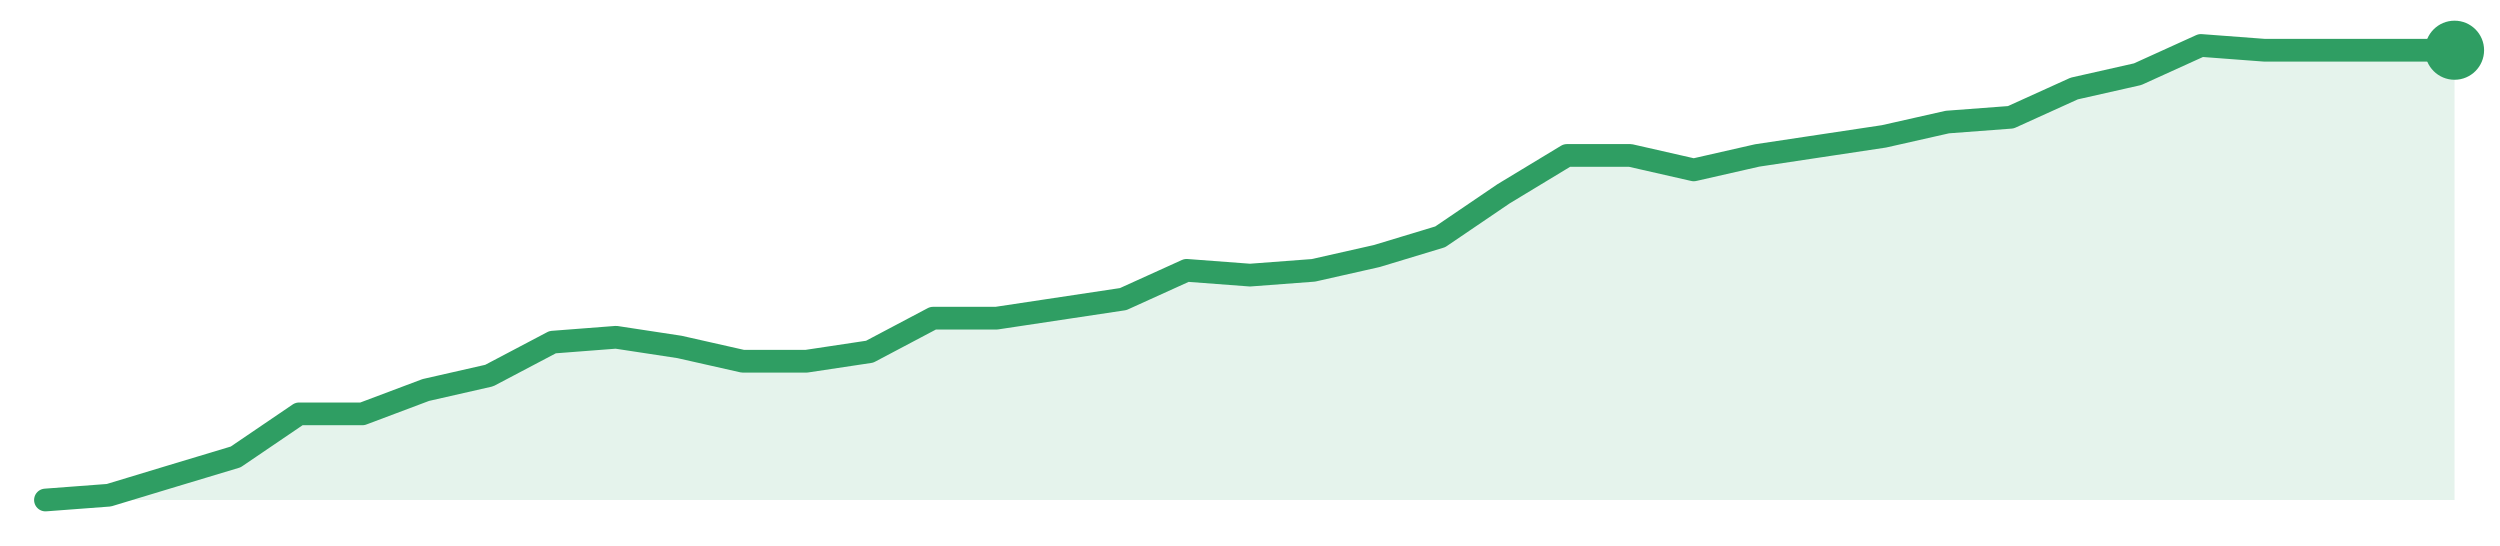
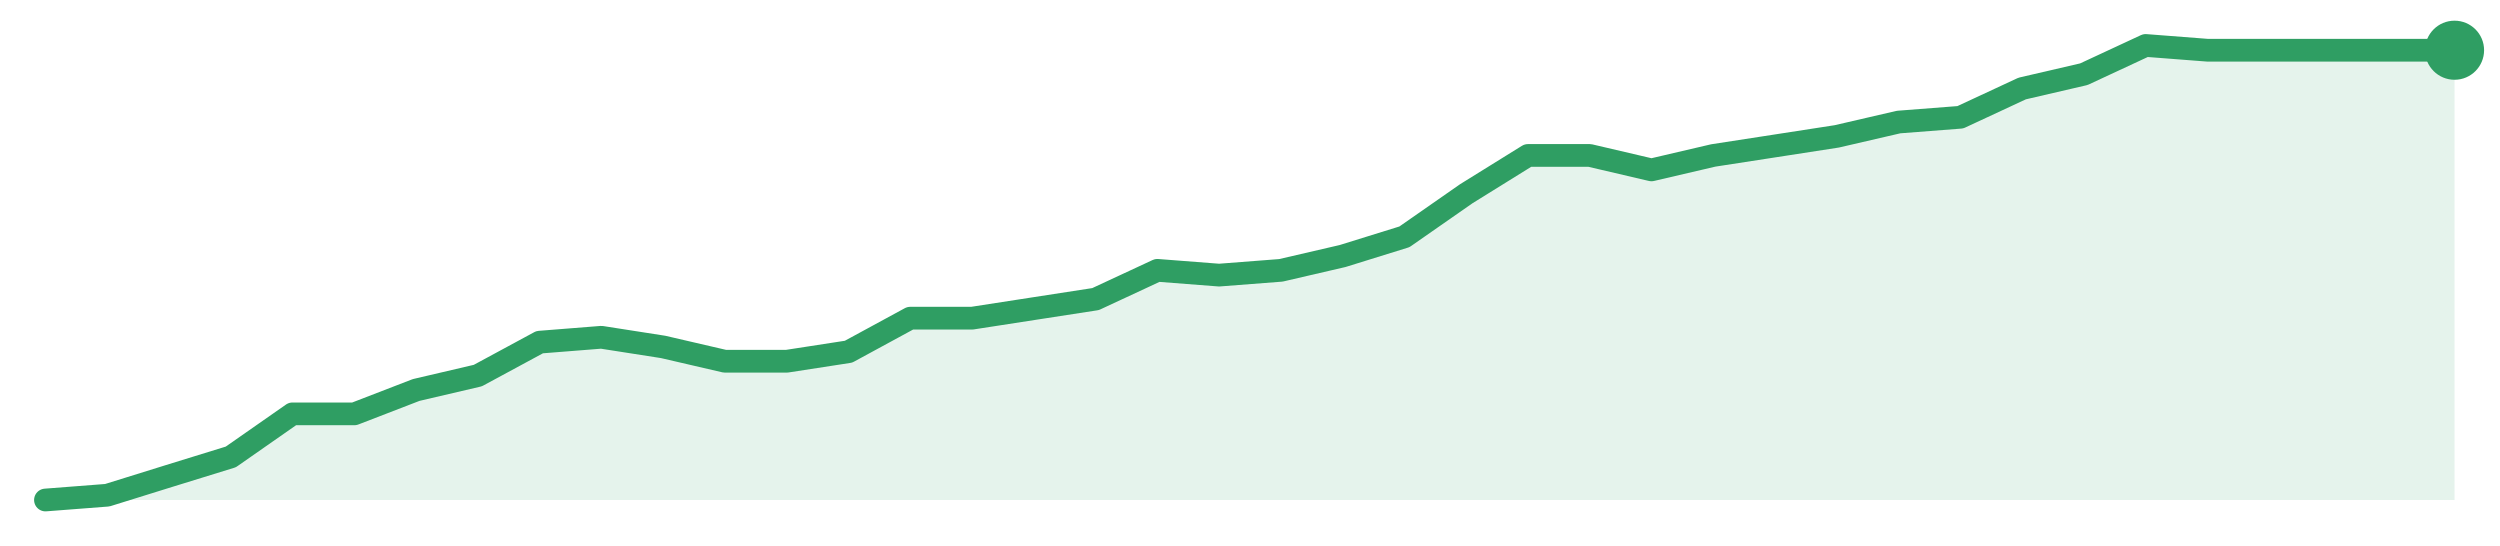
<svg xmlns="http://www.w3.org/2000/svg" width="220" height="48" viewBox="0 0 220 48" role="img" aria-label="trend">
-   <path d="M4.0,44.0 L4.0,44.0 L9.58,43.58 L15.16,41.89 L20.74,40.21 L26.32,36.42 L31.89,36.42 L37.47,34.32 L43.05,33.05 L48.63,30.11 L54.21,29.68 L59.79,30.53 L65.37,31.79 L70.95,31.79 L76.53,30.95 L82.11,28.0 L87.68,28.0 L93.26,27.16 L98.84,26.32 L104.42,23.79 L110.0,24.21 L115.58,23.79 L121.16,22.53 L126.74,20.84 L132.32,17.05 L137.89,13.68 L143.47,13.68 L149.05,14.95 L154.63,13.68 L160.21,12.84 L165.79,12.0 L171.37,10.74 L176.95,10.32 L182.53,7.79 L188.11,6.53 L193.68,4.0 L199.26,4.42 L204.84,4.42 L210.42,4.42 L216.0,4.42 L216.0,44.0 Z" fill="#2f9e631f" />
-   <path d="M4.0,44.0 L9.58,43.58 L15.16,41.89 L20.74,40.21 L26.32,36.42 L31.89,36.42 L37.47,34.32 L43.05,33.05 L48.63,30.11 L54.21,29.68 L59.79,30.53 L65.37,31.79 L70.95,31.79 L76.53,30.95 L82.11,28.0 L87.68,28.0 L93.26,27.16 L98.84,26.32 L104.42,23.79 L110.0,24.21 L115.58,23.79 L121.16,22.53 L126.74,20.84 L132.32,17.05 L137.89,13.68 L143.47,13.68 L149.05,14.95 L154.63,13.68 L160.21,12.84 L165.79,12.0 L171.37,10.74 L176.95,10.32 L182.53,7.79 L188.11,6.53 L193.68,4.0 L199.26,4.42 L204.84,4.42 L210.42,4.42 L216.0,4.42" fill="none" stroke="#2f9e63" stroke-width="2" stroke-linejoin="round" stroke-linecap="round" />
+   <path d="M4.0,44.0 L4.0,44.0 L9.44,43.58 L14.87,41.89 L20.31,40.21 L25.74,36.42 L31.18,36.42 L36.62,34.32 L42.05,33.05 L47.49,30.11 L52.92,29.68 L58.36,30.53 L63.79,31.79 L69.23,31.79 L74.67,30.95 L80.1,28.0 L85.54,28.0 L90.97,27.16 L96.41,26.32 L101.85,23.79 L107.28,24.21 L112.72,23.79 L118.15,22.53 L123.59,20.84 L129.03,17.05 L134.46,13.68 L139.9,13.68 L145.33,14.95 L150.77,13.68 L156.21,12.84 L161.64,12.0 L167.08,10.74 L172.51,10.32 L177.95,7.79 L183.38,6.53 L188.82,4.0 L194.26,4.42 L199.69,4.42 L205.13,4.42 L210.56,4.42 L216.0,4.42 L216.0,44.0 Z" fill="#2f9e631f" />
+   <path d="M4.0,44.0 L9.44,43.58 L14.87,41.89 L20.31,40.21 L25.74,36.42 L31.18,36.42 L36.62,34.32 L42.05,33.05 L47.49,30.11 L52.92,29.68 L58.36,30.53 L63.79,31.79 L69.23,31.79 L74.67,30.95 L80.1,28.0 L85.54,28.0 L90.97,27.16 L96.41,26.32 L101.85,23.79 L107.28,24.21 L112.72,23.79 L118.15,22.53 L123.59,20.84 L129.03,17.05 L134.46,13.68 L139.9,13.68 L145.33,14.95 L150.77,13.68 L156.21,12.84 L161.64,12.0 L167.08,10.74 L172.51,10.32 L177.95,7.79 L183.38,6.53 L188.82,4.0 L194.26,4.42 L199.69,4.42 L205.13,4.42 L210.56,4.42 L216.0,4.42" fill="none" stroke="#2f9e63" stroke-width="2" stroke-linejoin="round" stroke-linecap="round" />
  <circle cx="216.0" cy="4.42" r="2.6" fill="#2f9e63" />
</svg>
